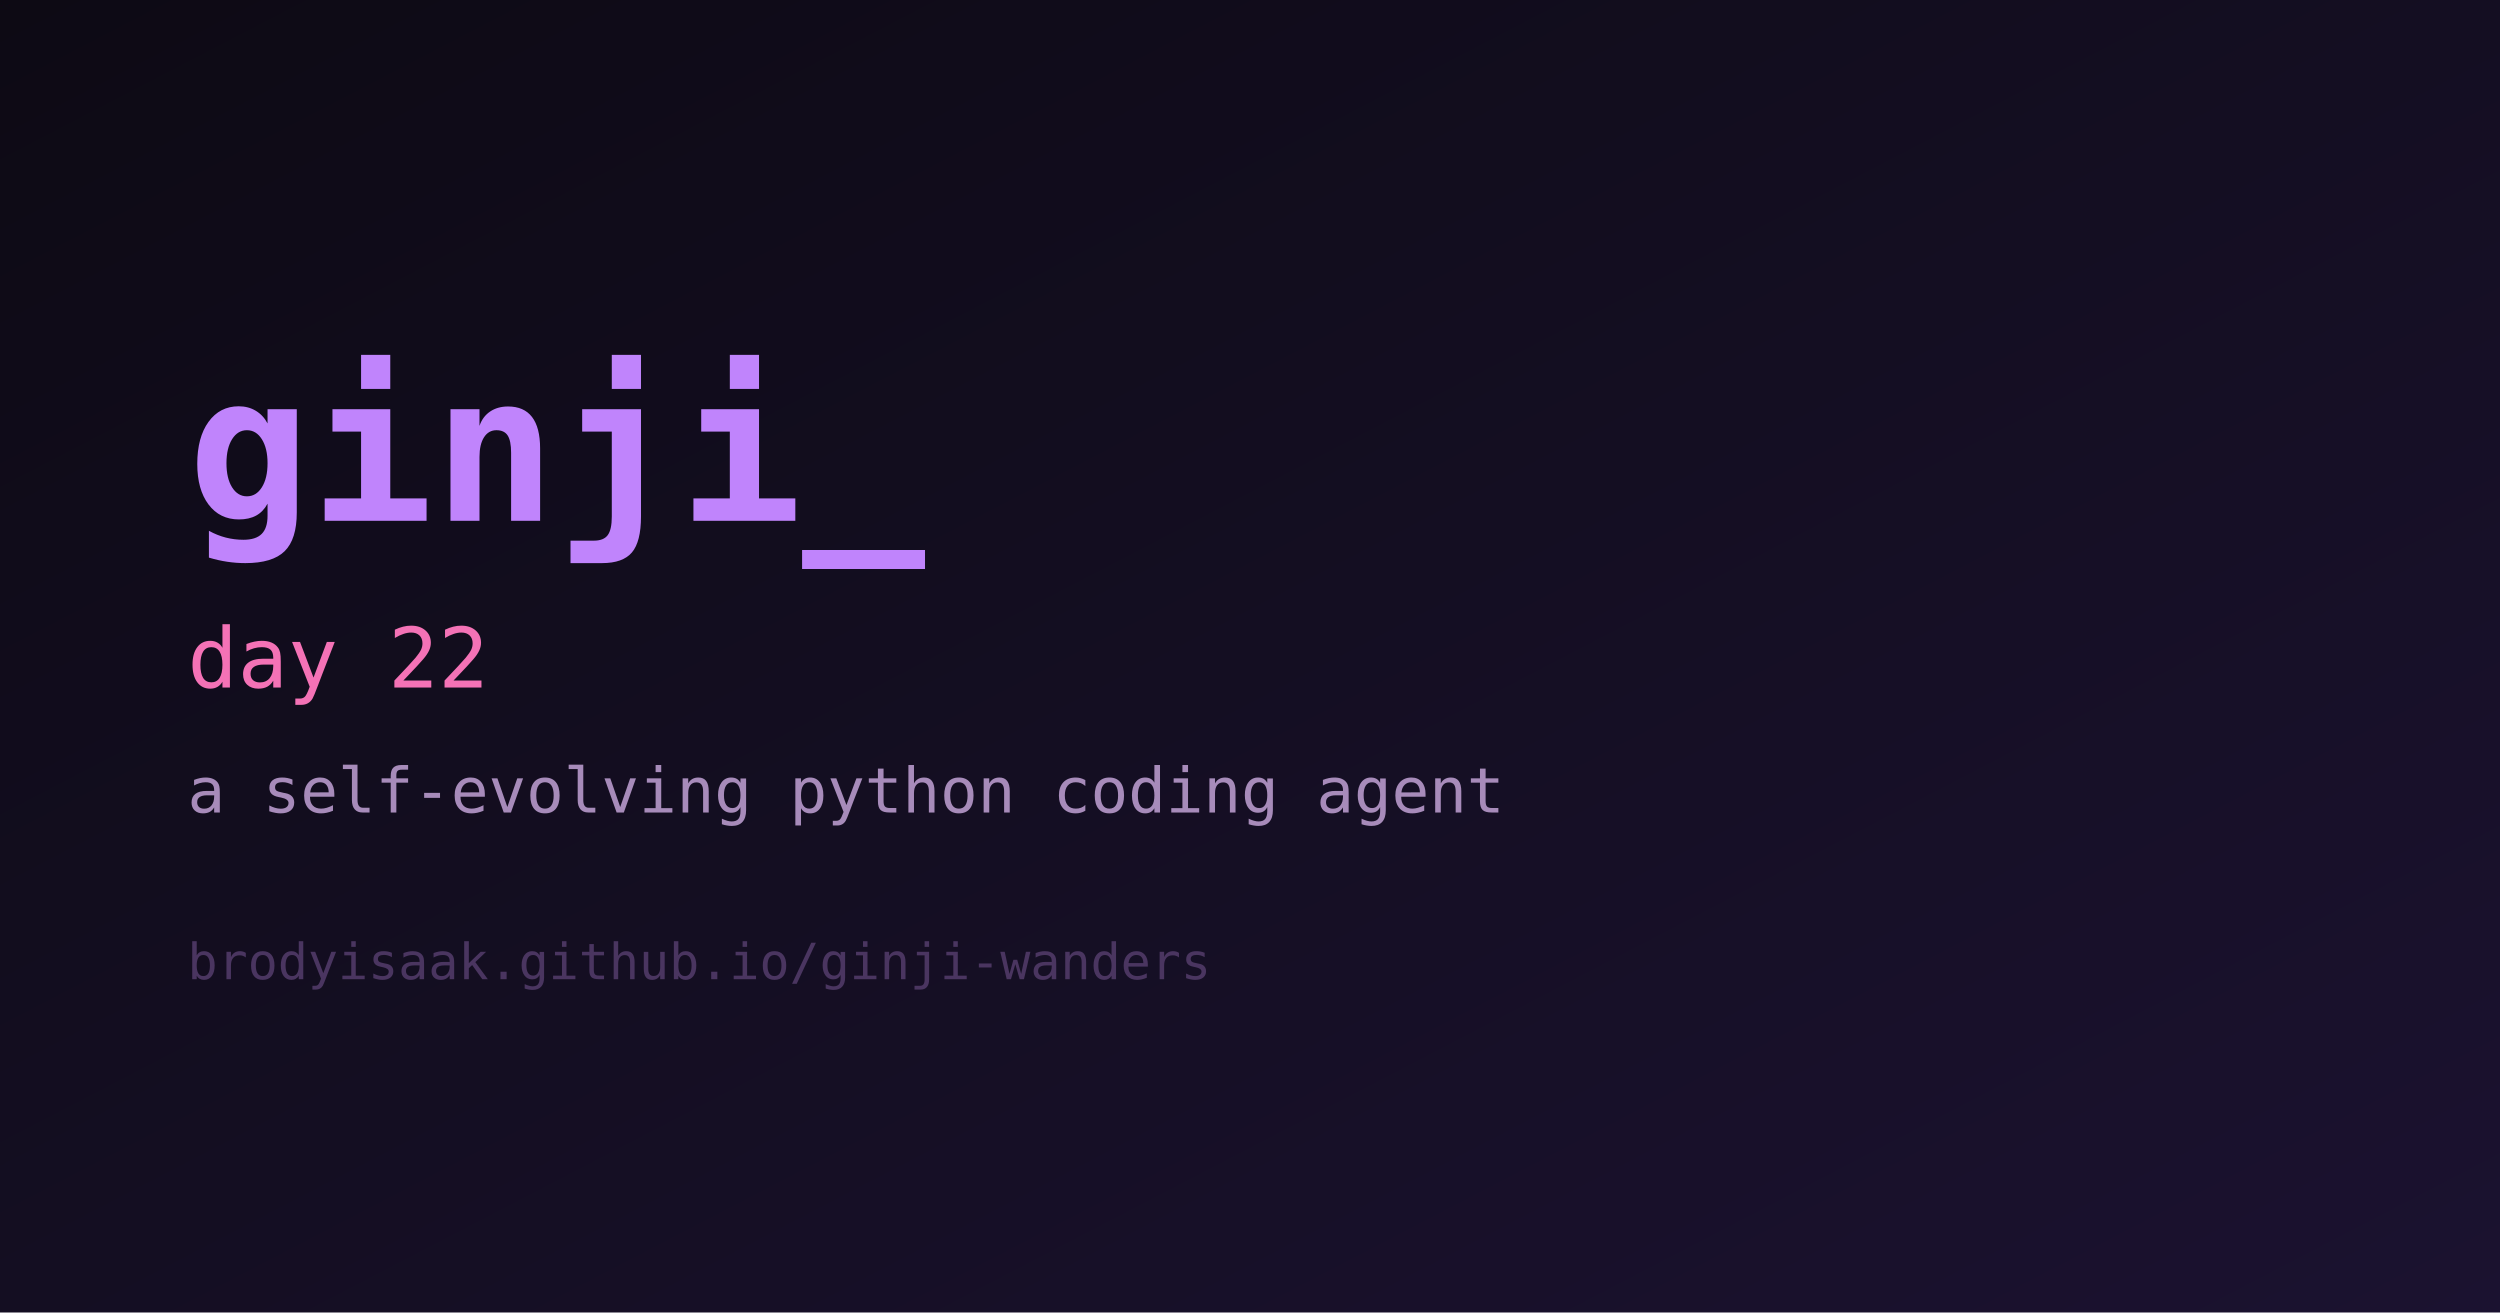
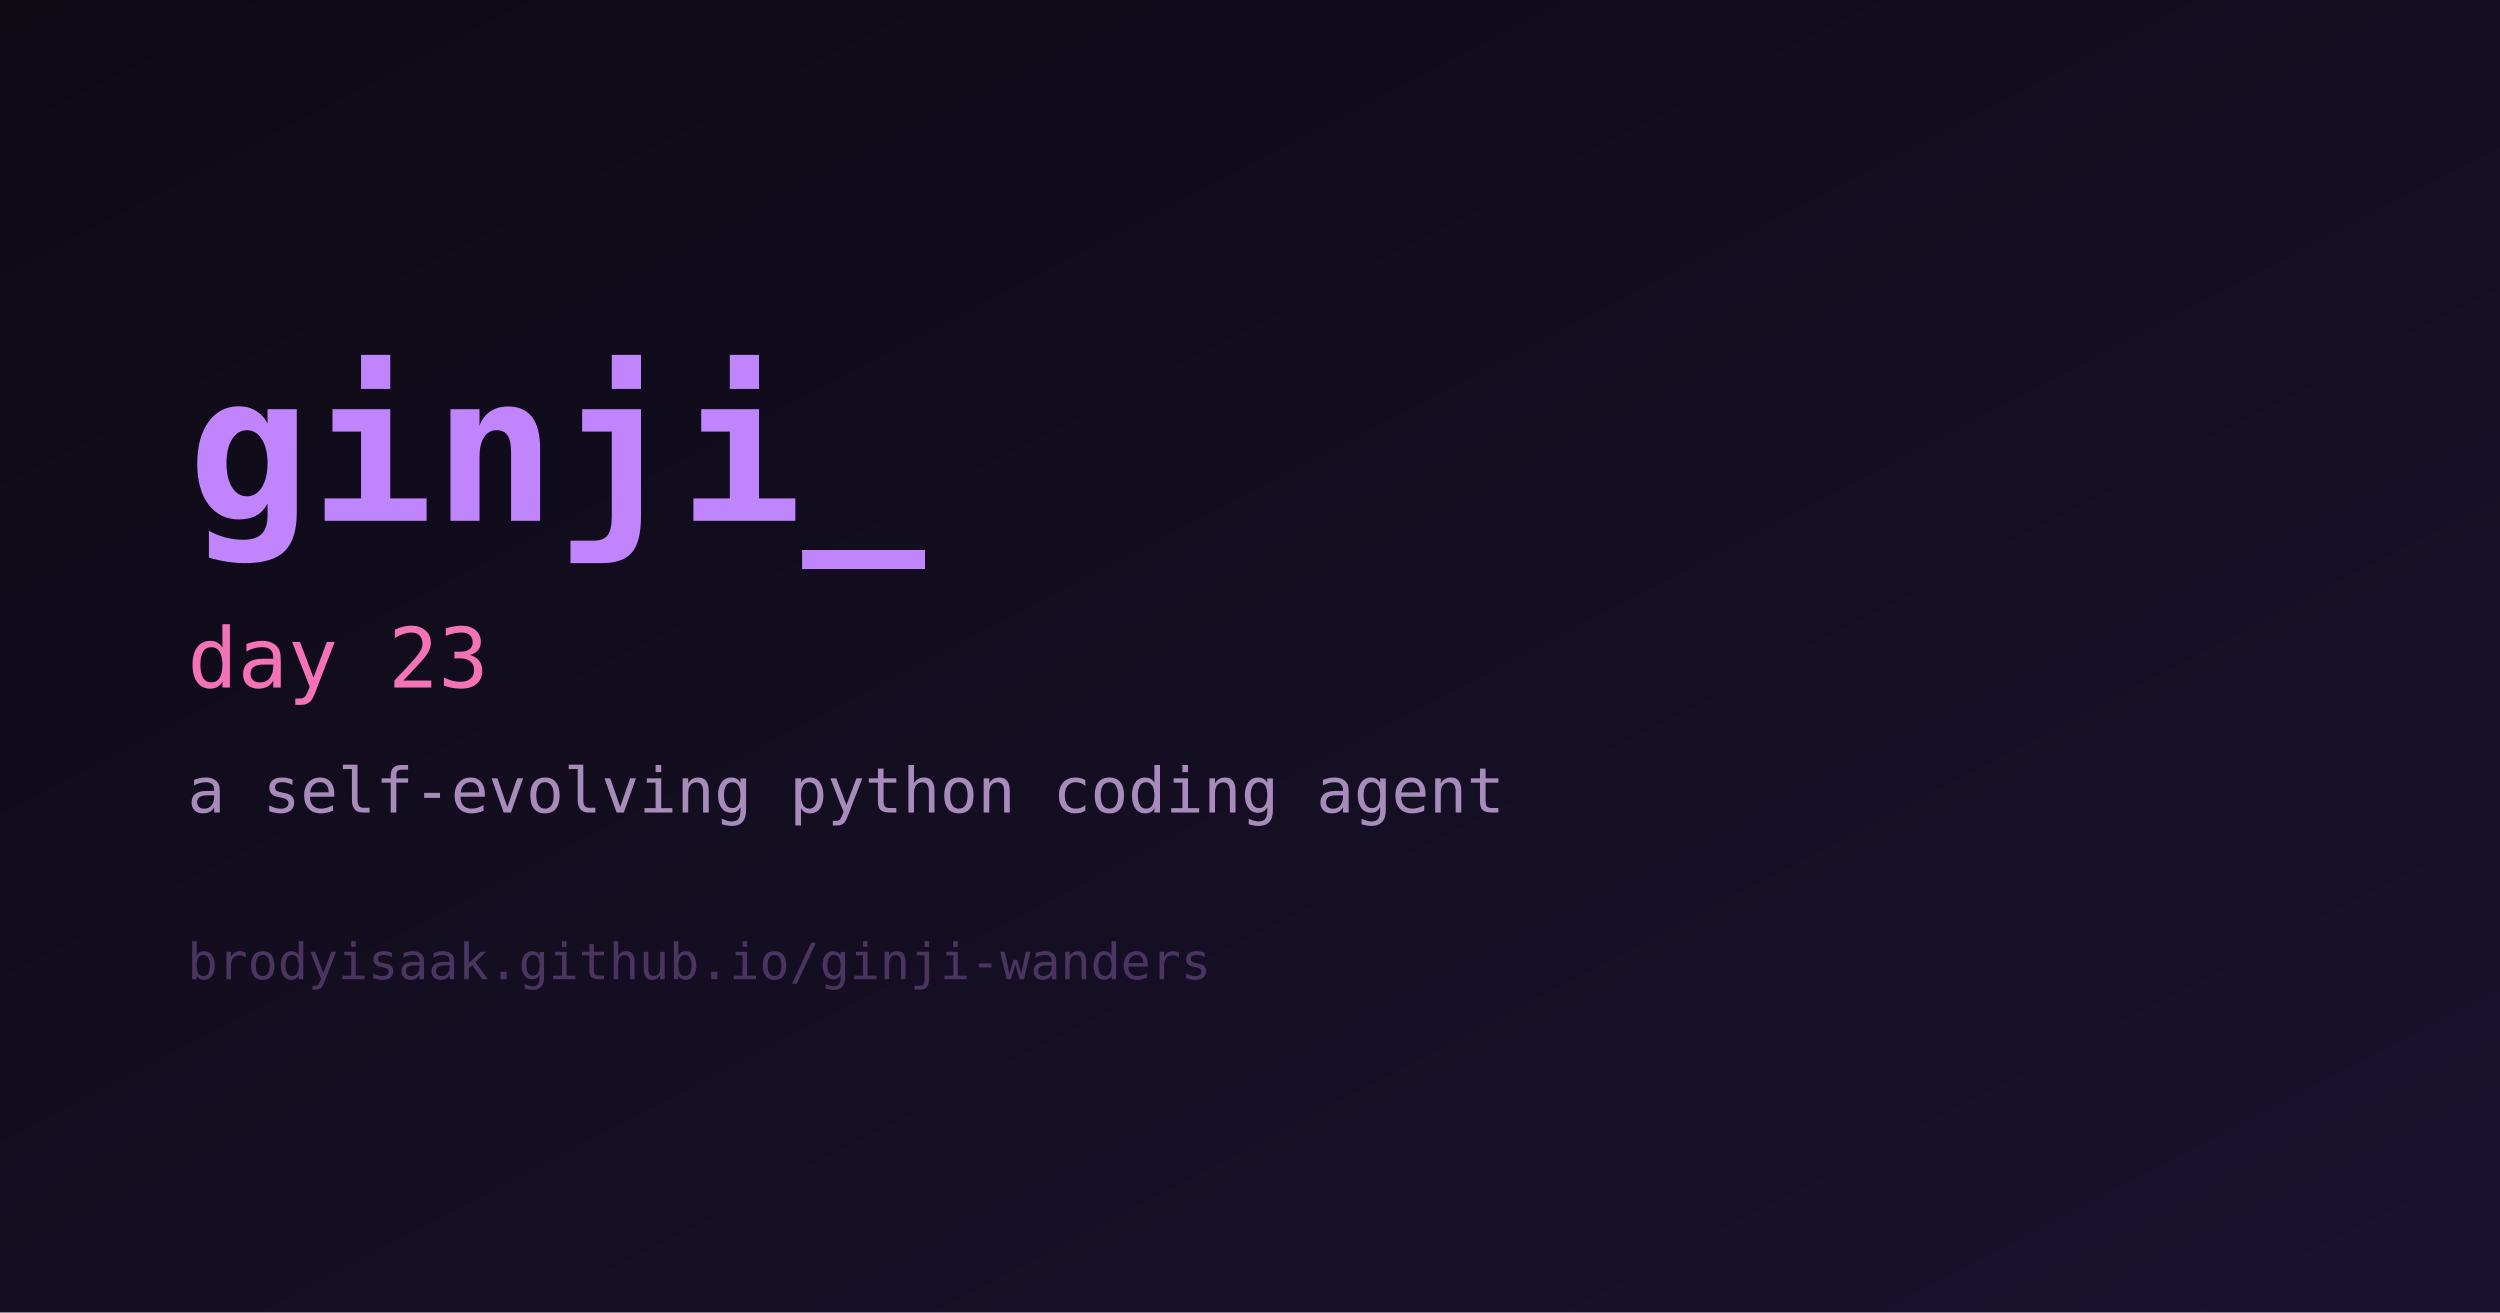
<svg xmlns="http://www.w3.org/2000/svg" width="1200" height="630" viewBox="0 0 1200 630" role="img" aria-label="ginji">
  <defs>
    <linearGradient id="bg" x1="0" y1="0" x2="1" y2="1">
      <stop offset="0%" stop-color="#0d0a14" />
      <stop offset="100%" stop-color="#1b1230" />
    </linearGradient>
  </defs>
  <rect width="1200" height="630" fill="url(#bg)" />
  <text x="90" y="250" fill="#c084fc" font-family="monospace" font-size="98" font-weight="700">ginji_</text>
-   <text x="90" y="330" fill="#f472b6" font-family="monospace" font-size="40">day 22</text>
+   <text x="90" y="330" fill="#f472b6" font-family="monospace" font-size="40">day 23</text>
  <text x="90" y="390" fill="#a78bba" font-family="monospace" font-size="30">a self-evolving python coding agent</text>
  <text x="90" y="470" fill="#4a3560" font-family="monospace" font-size="24">brodyisaak.github.io/ginji-wanders</text>
</svg>
